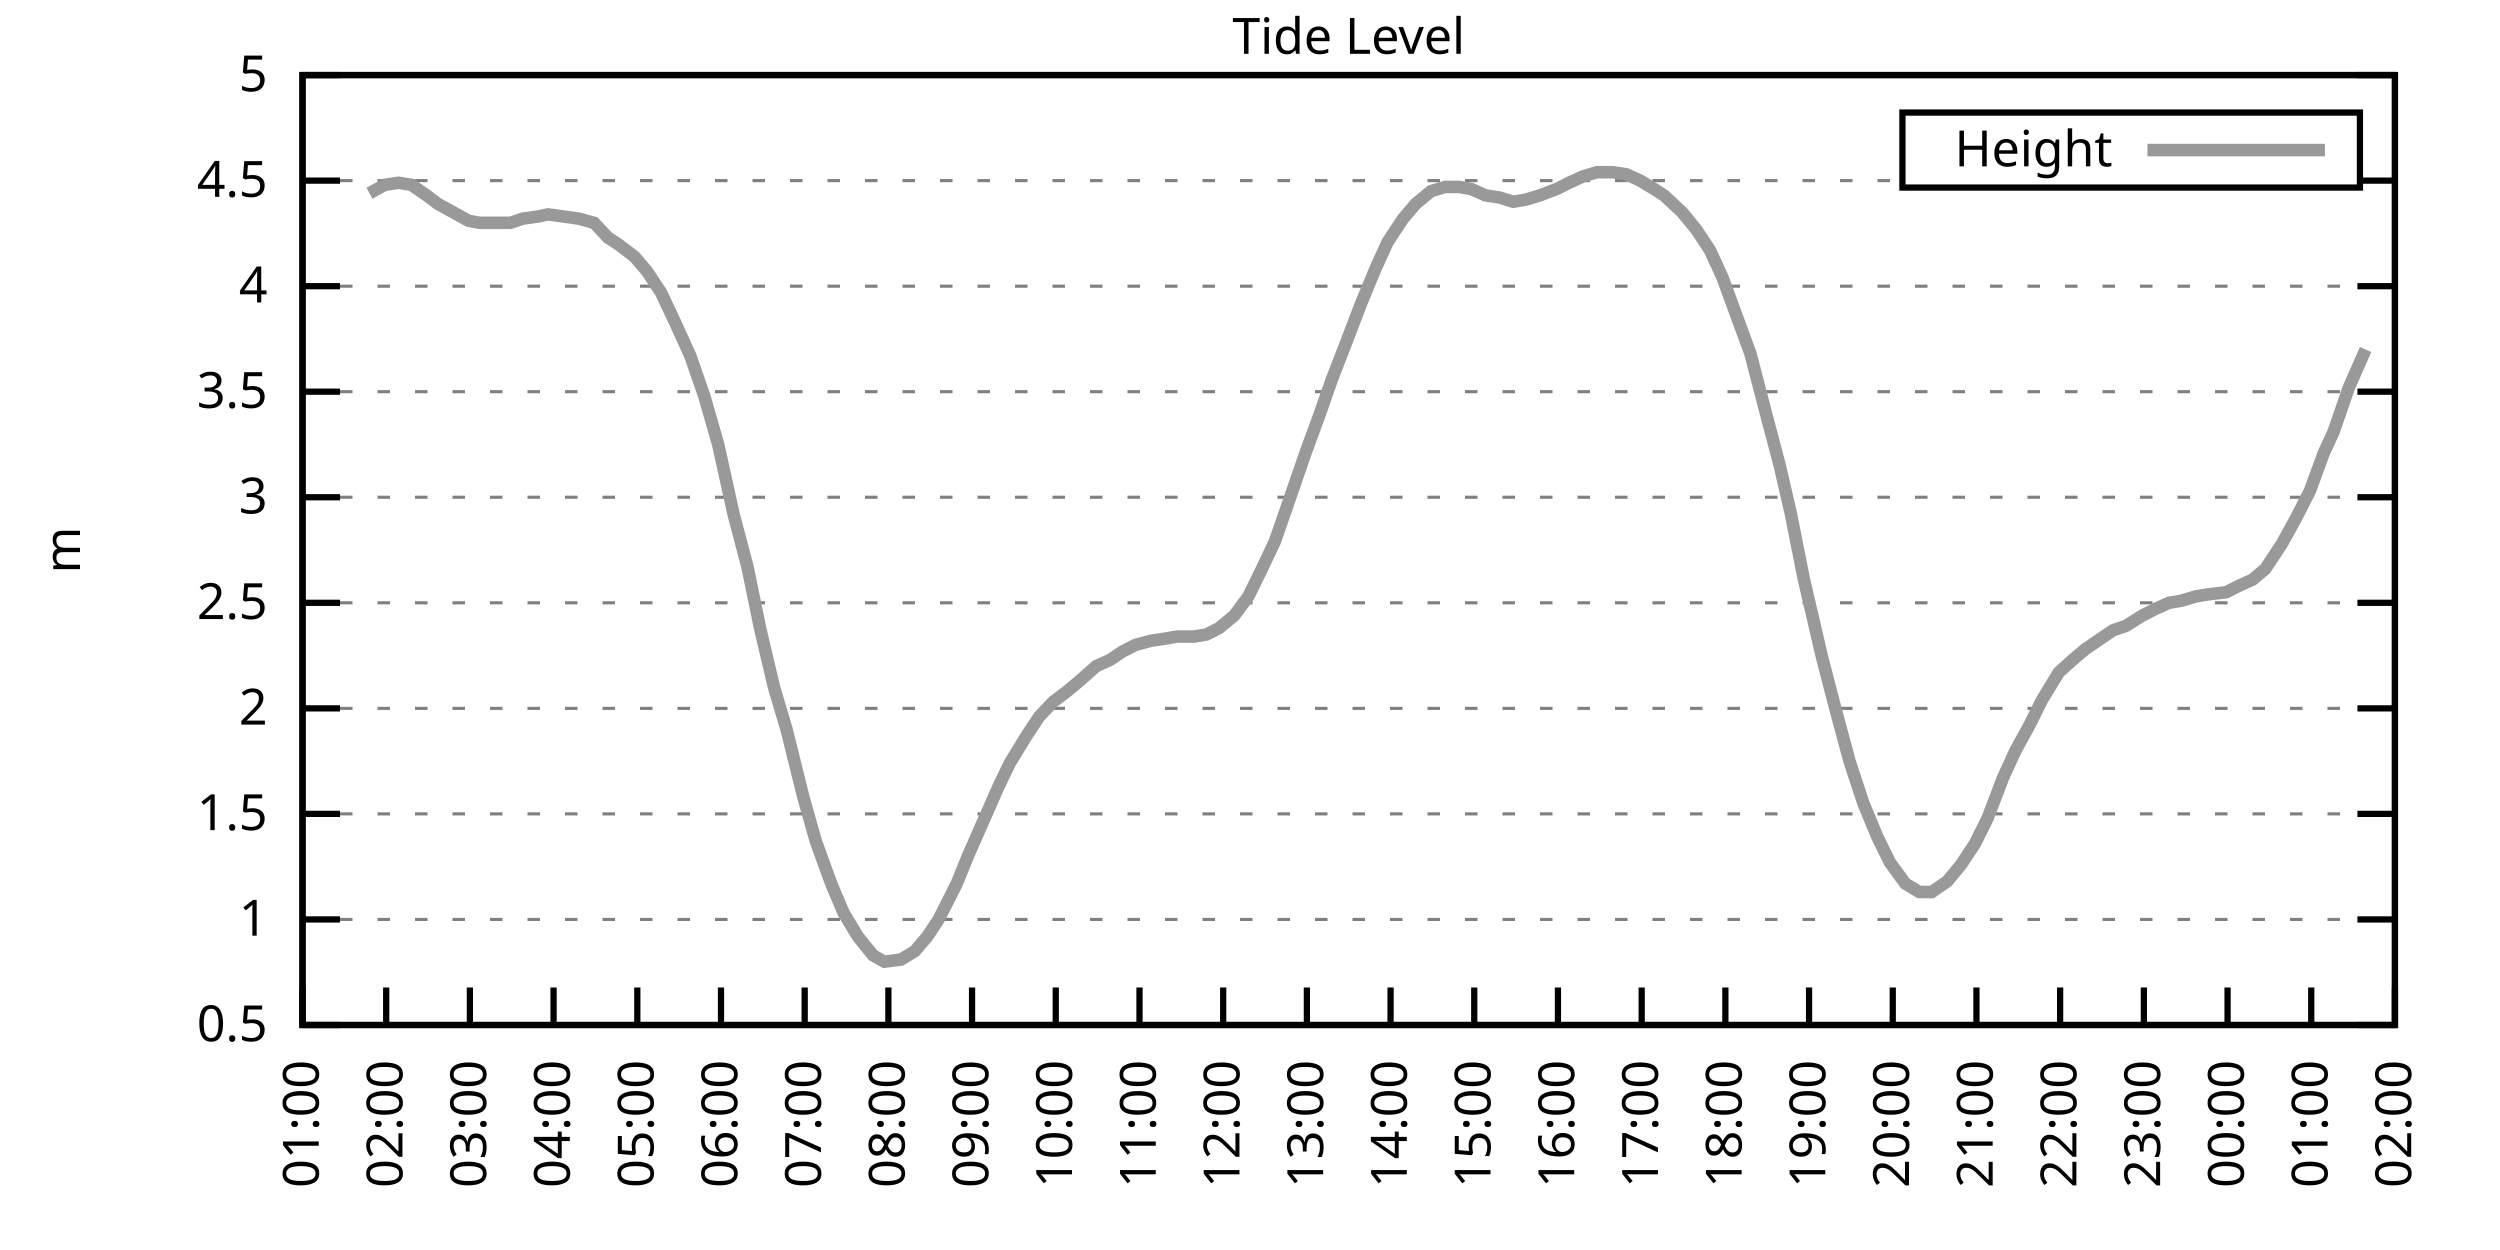
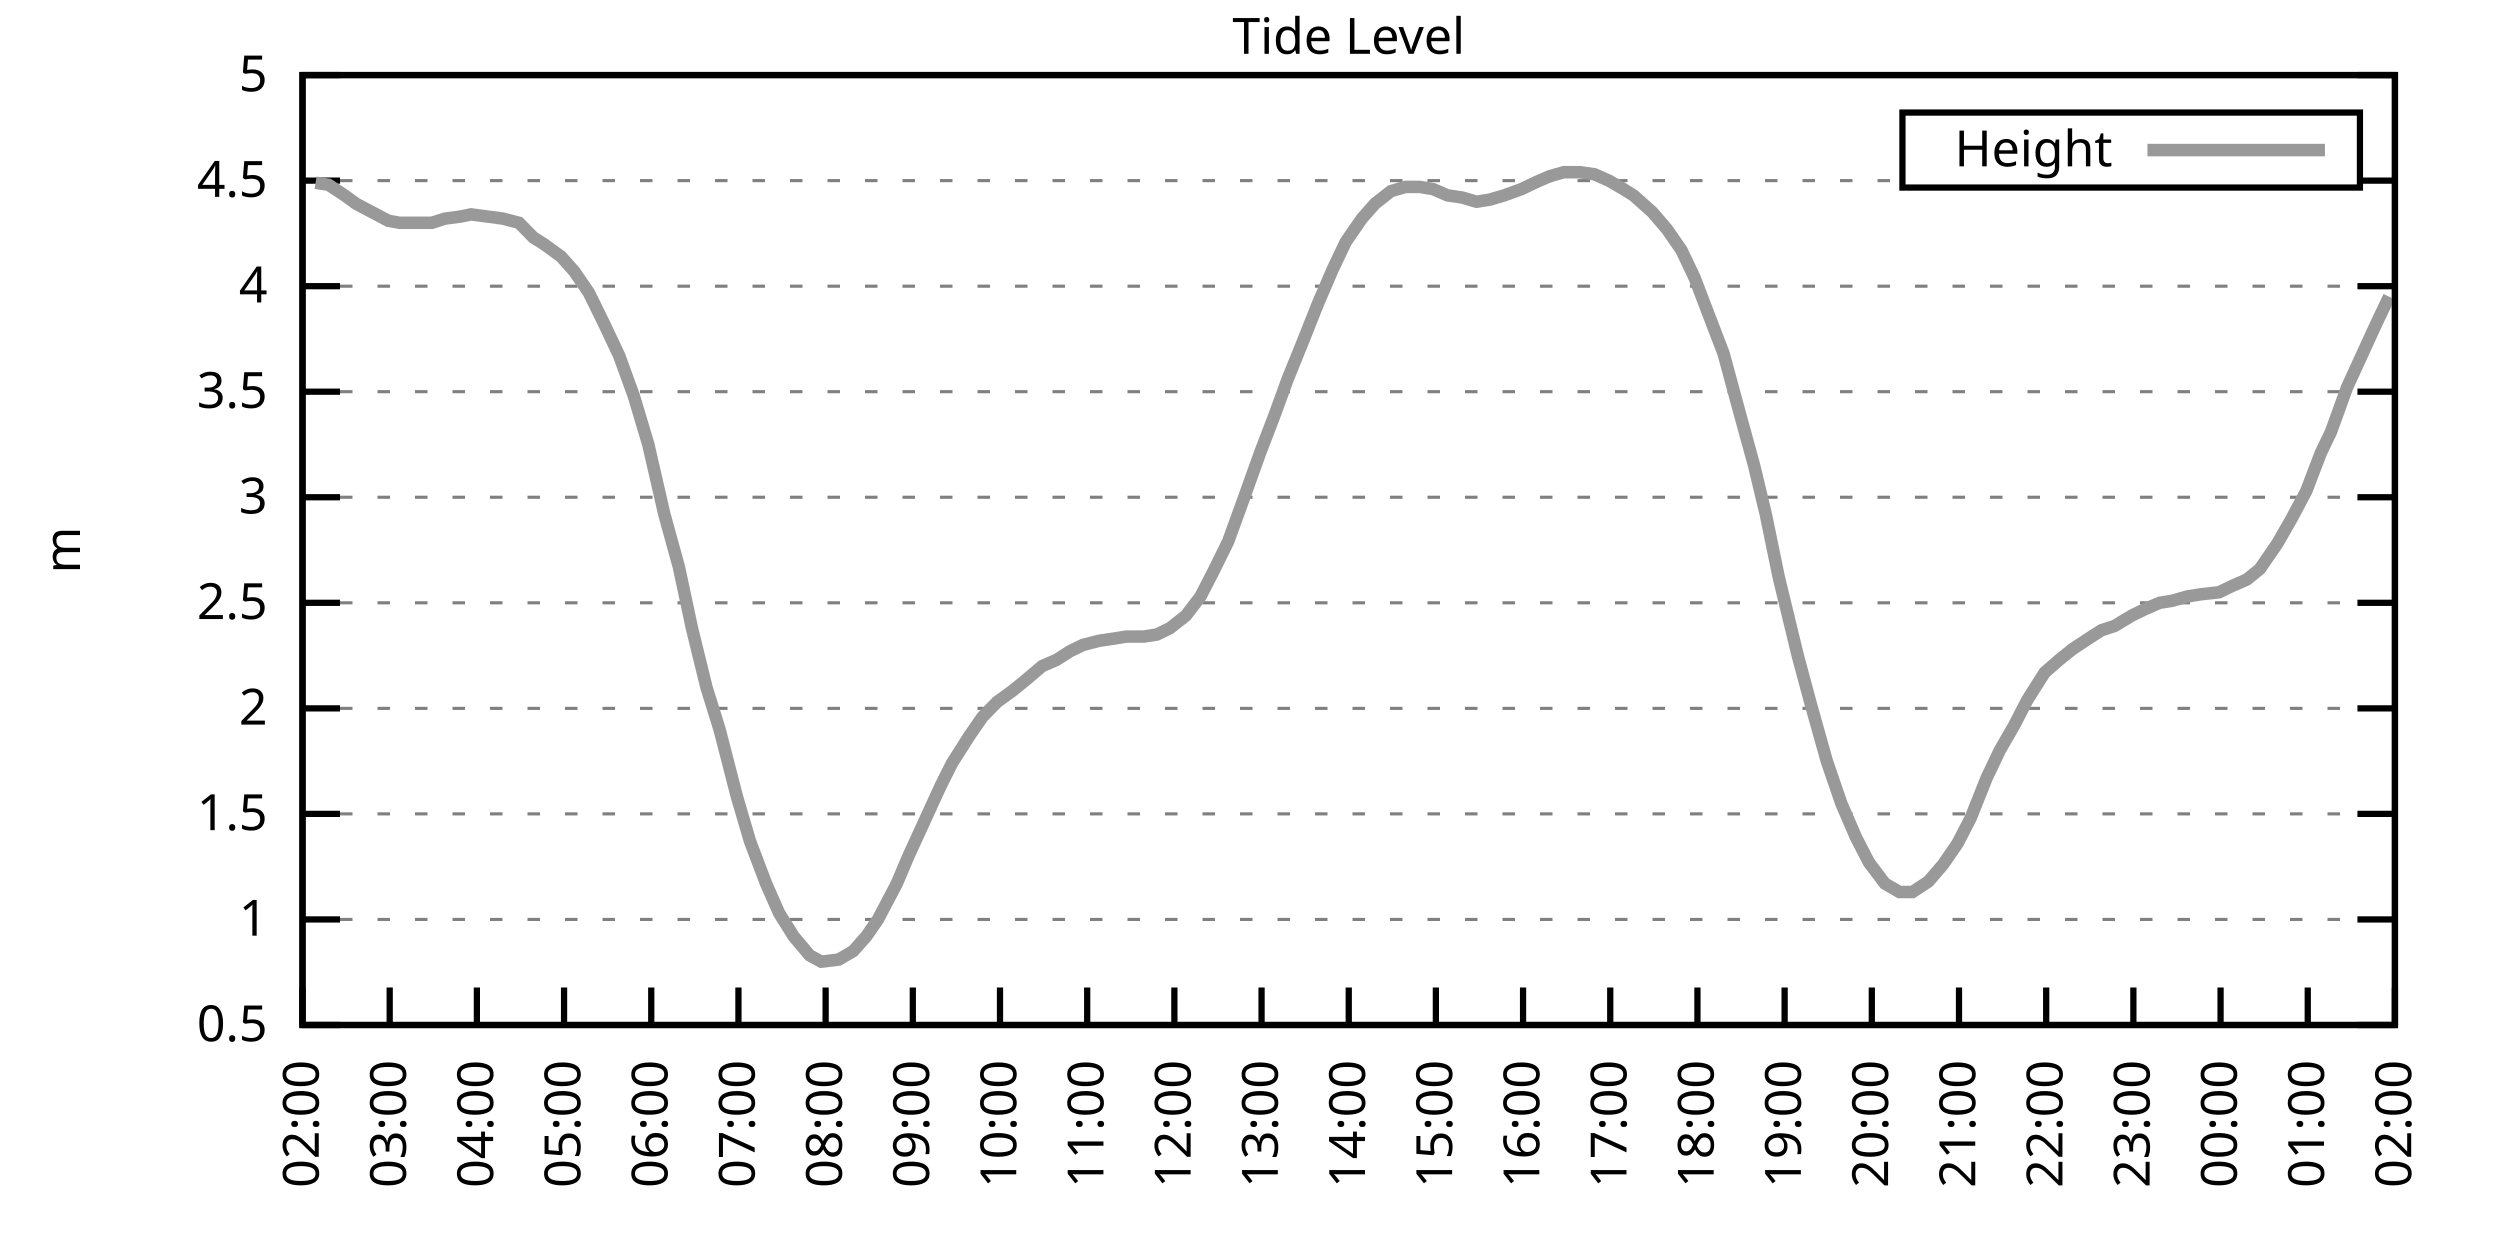
<svg xmlns="http://www.w3.org/2000/svg" xmlns:xlink="http://www.w3.org/1999/xlink" width="400" height="200" viewBox="0 0 400 200">
  <g id="gnuplot_canvas">
    <rect x="0" y="0" width="400" height="200" fill="none" />
    <defs>
      <circle id="gpDot" r="0.5" stroke-width="0.5" stroke="currentColor" />
      <path id="gpPt0" stroke-width="0.333" stroke="currentColor" d="M-1,0 h2 M0,-1 v2" />
      <path id="gpPt1" stroke-width="0.333" stroke="currentColor" d="M-1,-1 L1,1 M1,-1 L-1,1" />
      <path id="gpPt2" stroke-width="0.333" stroke="currentColor" d="M-1,0 L1,0 M0,-1 L0,1 M-1,-1 L1,1 M-1,1 L1,-1" />
      <rect id="gpPt3" stroke-width="0.333" stroke="currentColor" x="-1" y="-1" width="2" height="2" />
      <rect id="gpPt4" stroke-width="0.333" stroke="currentColor" fill="currentColor" x="-1" y="-1" width="2" height="2" />
      <circle id="gpPt5" stroke-width="0.333" stroke="currentColor" cx="0" cy="0" r="1" />
      <use xlink:href="#gpPt5" id="gpPt6" fill="currentColor" stroke="none" />
      <path id="gpPt7" stroke-width="0.333" stroke="currentColor" d="M0,-1.33 L-1.33,0.67 L1.33,0.67 z" />
      <use xlink:href="#gpPt7" id="gpPt8" fill="currentColor" stroke="none" />
      <use xlink:href="#gpPt7" id="gpPt9" stroke="currentColor" transform="rotate(180)" />
      <use xlink:href="#gpPt9" id="gpPt10" fill="currentColor" stroke="none" />
      <use xlink:href="#gpPt3" id="gpPt11" stroke="currentColor" transform="rotate(45)" />
      <use xlink:href="#gpPt11" id="gpPt12" fill="currentColor" stroke="none" />
      <path id="gpPt13" stroke-width="0.333" stroke="currentColor" d="M0,1.330 L1.265,0.411 L0.782,-1.067 L-0.782,-1.076 L-1.265,0.411 z" />
      <use xlink:href="#gpPt13" id="gpPt14" fill="currentColor" stroke="none" />
      <filter id="textbox" filterUnits="objectBoundingBox" x="0" y="0" height="1" width="1">
        <feFlood flood-color="white" flood-opacity="1" result="bgnd" />
        <feComposite in="SourceGraphic" in2="bgnd" operator="atop" />
      </filter>
      <filter id="greybox" filterUnits="objectBoundingBox" x="0" y="0" height="1" width="1">
        <feFlood flood-color="lightgrey" flood-opacity="1" result="grey" />
        <feComposite in="SourceGraphic" in2="grey" operator="atop" />
      </filter>
    </defs>
    <g fill="none" color="white" stroke="currentColor" stroke-width="1.00" stroke-linecap="butt" stroke-linejoin="miter">
</g>
    <g fill="none" color="black" stroke="currentColor" stroke-width="1.00" stroke-linecap="butt" stroke-linejoin="miter">
      <g stroke="none" shape-rendering="crispEdges">
        <polygon fill="rgb(255, 255, 255)" points="48.40,164.00 383.18,164.00 383.18,12.02 48.40,12.02 " />
      </g>
    </g>
    <g fill="none" color="black" stroke="currentColor" stroke-width="1.00" stroke-linecap="butt" stroke-linejoin="miter">
</g>
    <g fill="none" color="black" stroke="black" stroke-width="0.50" stroke-linecap="butt" stroke-linejoin="miter">
</g>
    <g fill="none" color="gray" stroke="currentColor" stroke-width="0.50" stroke-linecap="butt" stroke-linejoin="miter">
      <path stroke="gray" stroke-dasharray="2,4" class="gridline" d="M48.40,164.00 L383.19,164.00  " />
    </g>
    <g fill="none" color="gray" stroke="gray" stroke-width="1.00" stroke-linecap="butt" stroke-linejoin="miter">
</g>
    <g fill="none" color="black" stroke="currentColor" stroke-width="1.00" stroke-linecap="butt" stroke-linejoin="miter">
      <path stroke="black" d="M48.40,164.00 L54.40,164.00 M383.19,164.00 L377.19,164.00  " />
      <g transform="translate(42.80,166.60)" stroke="none" fill="black" font-family="Sans" font-size="8.00" text-anchor="end">
        <text>
          <tspan font-family="Sans"> 0.5</tspan>
        </text>
      </g>
    </g>
    <g fill="none" color="black" stroke="currentColor" stroke-width="1.00" stroke-linecap="butt" stroke-linejoin="miter">
</g>
    <g fill="none" color="black" stroke="black" stroke-width="0.50" stroke-linecap="butt" stroke-linejoin="miter">
</g>
    <g fill="none" color="gray" stroke="currentColor" stroke-width="0.50" stroke-linecap="butt" stroke-linejoin="miter">
      <path stroke="gray" stroke-dasharray="2,4" class="gridline" d="M48.40,147.11 L383.19,147.11  " />
    </g>
    <g fill="none" color="gray" stroke="gray" stroke-width="1.00" stroke-linecap="butt" stroke-linejoin="miter">
</g>
    <g fill="none" color="black" stroke="currentColor" stroke-width="1.00" stroke-linecap="butt" stroke-linejoin="miter">
      <path stroke="black" d="M48.40,147.11 L54.40,147.11 M383.19,147.11 L377.19,147.11  " />
      <g transform="translate(42.80,149.71)" stroke="none" fill="black" font-family="Sans" font-size="8.00" text-anchor="end">
        <text>
          <tspan font-family="Sans"> 1</tspan>
        </text>
      </g>
    </g>
    <g fill="none" color="black" stroke="currentColor" stroke-width="1.00" stroke-linecap="butt" stroke-linejoin="miter">
</g>
    <g fill="none" color="black" stroke="black" stroke-width="0.50" stroke-linecap="butt" stroke-linejoin="miter">
</g>
    <g fill="none" color="gray" stroke="currentColor" stroke-width="0.50" stroke-linecap="butt" stroke-linejoin="miter">
      <path stroke="gray" stroke-dasharray="2,4" class="gridline" d="M48.40,130.22 L383.19,130.22  " />
    </g>
    <g fill="none" color="gray" stroke="gray" stroke-width="1.00" stroke-linecap="butt" stroke-linejoin="miter">
</g>
    <g fill="none" color="black" stroke="currentColor" stroke-width="1.00" stroke-linecap="butt" stroke-linejoin="miter">
      <path stroke="black" d="M48.40,130.22 L54.40,130.22 M383.19,130.22 L377.19,130.22  " />
      <g transform="translate(42.80,132.82)" stroke="none" fill="black" font-family="Sans" font-size="8.00" text-anchor="end">
        <text>
          <tspan font-family="Sans"> 1.5</tspan>
        </text>
      </g>
    </g>
    <g fill="none" color="black" stroke="currentColor" stroke-width="1.00" stroke-linecap="butt" stroke-linejoin="miter">
</g>
    <g fill="none" color="black" stroke="black" stroke-width="0.50" stroke-linecap="butt" stroke-linejoin="miter">
</g>
    <g fill="none" color="gray" stroke="currentColor" stroke-width="0.50" stroke-linecap="butt" stroke-linejoin="miter">
      <path stroke="gray" stroke-dasharray="2,4" class="gridline" d="M48.40,113.34 L383.19,113.34  " />
    </g>
    <g fill="none" color="gray" stroke="gray" stroke-width="1.00" stroke-linecap="butt" stroke-linejoin="miter">
</g>
    <g fill="none" color="black" stroke="currentColor" stroke-width="1.00" stroke-linecap="butt" stroke-linejoin="miter">
      <path stroke="black" d="M48.40,113.34 L54.40,113.34 M383.19,113.34 L377.19,113.34  " />
      <g transform="translate(42.80,115.94)" stroke="none" fill="black" font-family="Sans" font-size="8.00" text-anchor="end">
        <text>
          <tspan font-family="Sans"> 2</tspan>
        </text>
      </g>
    </g>
    <g fill="none" color="black" stroke="currentColor" stroke-width="1.00" stroke-linecap="butt" stroke-linejoin="miter">
</g>
    <g fill="none" color="black" stroke="black" stroke-width="0.50" stroke-linecap="butt" stroke-linejoin="miter">
</g>
    <g fill="none" color="gray" stroke="currentColor" stroke-width="0.50" stroke-linecap="butt" stroke-linejoin="miter">
      <path stroke="gray" stroke-dasharray="2,4" class="gridline" d="M48.40,96.45 L383.19,96.45  " />
    </g>
    <g fill="none" color="gray" stroke="gray" stroke-width="1.00" stroke-linecap="butt" stroke-linejoin="miter">
</g>
    <g fill="none" color="black" stroke="currentColor" stroke-width="1.00" stroke-linecap="butt" stroke-linejoin="miter">
      <path stroke="black" d="M48.40,96.45 L54.40,96.45 M383.19,96.45 L377.19,96.45  " />
      <g transform="translate(42.80,99.05)" stroke="none" fill="black" font-family="Sans" font-size="8.00" text-anchor="end">
        <text>
          <tspan font-family="Sans"> 2.5</tspan>
        </text>
      </g>
    </g>
    <g fill="none" color="black" stroke="currentColor" stroke-width="1.00" stroke-linecap="butt" stroke-linejoin="miter">
</g>
    <g fill="none" color="black" stroke="black" stroke-width="0.50" stroke-linecap="butt" stroke-linejoin="miter">
</g>
    <g fill="none" color="gray" stroke="currentColor" stroke-width="0.50" stroke-linecap="butt" stroke-linejoin="miter">
      <path stroke="gray" stroke-dasharray="2,4" class="gridline" d="M48.40,79.56 L383.19,79.56  " />
    </g>
    <g fill="none" color="gray" stroke="gray" stroke-width="1.00" stroke-linecap="butt" stroke-linejoin="miter">
</g>
    <g fill="none" color="black" stroke="currentColor" stroke-width="1.00" stroke-linecap="butt" stroke-linejoin="miter">
      <path stroke="black" d="M48.40,79.56 L54.40,79.56 M383.19,79.56 L377.19,79.56  " />
      <g transform="translate(42.80,82.16)" stroke="none" fill="black" font-family="Sans" font-size="8.00" text-anchor="end">
        <text>
          <tspan font-family="Sans"> 3</tspan>
        </text>
      </g>
    </g>
    <g fill="none" color="black" stroke="currentColor" stroke-width="1.00" stroke-linecap="butt" stroke-linejoin="miter">
</g>
    <g fill="none" color="black" stroke="black" stroke-width="0.50" stroke-linecap="butt" stroke-linejoin="miter">
</g>
    <g fill="none" color="gray" stroke="currentColor" stroke-width="0.50" stroke-linecap="butt" stroke-linejoin="miter">
      <path stroke="gray" stroke-dasharray="2,4" class="gridline" d="M48.40,62.67 L383.19,62.67  " />
    </g>
    <g fill="none" color="gray" stroke="gray" stroke-width="1.00" stroke-linecap="butt" stroke-linejoin="miter">
</g>
    <g fill="none" color="black" stroke="currentColor" stroke-width="1.00" stroke-linecap="butt" stroke-linejoin="miter">
      <path stroke="black" d="M48.40,62.67 L54.40,62.67 M383.19,62.67 L377.19,62.67  " />
      <g transform="translate(42.80,65.27)" stroke="none" fill="black" font-family="Sans" font-size="8.00" text-anchor="end">
        <text>
          <tspan font-family="Sans"> 3.5</tspan>
        </text>
      </g>
    </g>
    <g fill="none" color="black" stroke="currentColor" stroke-width="1.00" stroke-linecap="butt" stroke-linejoin="miter">
</g>
    <g fill="none" color="black" stroke="black" stroke-width="0.50" stroke-linecap="butt" stroke-linejoin="miter">
</g>
    <g fill="none" color="gray" stroke="currentColor" stroke-width="0.50" stroke-linecap="butt" stroke-linejoin="miter">
      <path stroke="gray" stroke-dasharray="2,4" class="gridline" d="M48.40,45.79 L383.19,45.79  " />
    </g>
    <g fill="none" color="gray" stroke="gray" stroke-width="1.00" stroke-linecap="butt" stroke-linejoin="miter">
</g>
    <g fill="none" color="black" stroke="currentColor" stroke-width="1.00" stroke-linecap="butt" stroke-linejoin="miter">
      <path stroke="black" d="M48.40,45.79 L54.40,45.79 M383.19,45.79 L377.19,45.79  " />
      <g transform="translate(42.80,48.39)" stroke="none" fill="black" font-family="Sans" font-size="8.00" text-anchor="end">
        <text>
          <tspan font-family="Sans"> 4</tspan>
        </text>
      </g>
    </g>
    <g fill="none" color="black" stroke="currentColor" stroke-width="1.00" stroke-linecap="butt" stroke-linejoin="miter">
</g>
    <g fill="none" color="black" stroke="black" stroke-width="0.50" stroke-linecap="butt" stroke-linejoin="miter">
</g>
    <g fill="none" color="gray" stroke="currentColor" stroke-width="0.50" stroke-linecap="butt" stroke-linejoin="miter">
      <path stroke="gray" stroke-dasharray="2,4" class="gridline" d="M48.40,28.90 L304.39,28.90 M377.59,28.90 L383.19,28.90  " />
    </g>
    <g fill="none" color="gray" stroke="gray" stroke-width="1.00" stroke-linecap="butt" stroke-linejoin="miter">
</g>
    <g fill="none" color="black" stroke="currentColor" stroke-width="1.00" stroke-linecap="butt" stroke-linejoin="miter">
      <path stroke="black" d="M48.40,28.90 L54.40,28.90 M383.19,28.90 L377.19,28.90  " />
      <g transform="translate(42.80,31.50)" stroke="none" fill="black" font-family="Sans" font-size="8.00" text-anchor="end">
        <text>
          <tspan font-family="Sans"> 4.5</tspan>
        </text>
      </g>
    </g>
    <g fill="none" color="black" stroke="currentColor" stroke-width="1.00" stroke-linecap="butt" stroke-linejoin="miter">
</g>
    <g fill="none" color="black" stroke="black" stroke-width="0.50" stroke-linecap="butt" stroke-linejoin="miter">
</g>
    <g fill="none" color="gray" stroke="currentColor" stroke-width="0.50" stroke-linecap="butt" stroke-linejoin="miter">
      <path stroke="gray" stroke-dasharray="2,4" class="gridline" d="M48.40,12.01 L383.19,12.01  " />
    </g>
    <g fill="none" color="gray" stroke="gray" stroke-width="1.00" stroke-linecap="butt" stroke-linejoin="miter">
</g>
    <g fill="none" color="black" stroke="currentColor" stroke-width="1.00" stroke-linecap="butt" stroke-linejoin="miter">
      <path stroke="black" d="M48.40,12.01 L54.40,12.01 M383.19,12.01 L377.19,12.01  " />
      <g transform="translate(42.80,14.61)" stroke="none" fill="black" font-family="Sans" font-size="8.00" text-anchor="end">
        <text>
          <tspan font-family="Sans"> 5</tspan>
        </text>
      </g>
    </g>
    <g fill="none" color="black" stroke="currentColor" stroke-width="1.00" stroke-linecap="butt" stroke-linejoin="miter">
      <path stroke="black" d="M48.40,164.00 L48.40,158.00  " />
      <g transform="translate(51.00,169.60) rotate(270.00)" stroke="none" fill="black" font-family="Sans" font-size="8.00" text-anchor="end">
        <text>
-           <tspan font-family="Sans">01:00</tspan>
-         </text>
-       </g>
-     </g>
-     <g fill="none" color="black" stroke="currentColor" stroke-width="1.00" stroke-linecap="butt" stroke-linejoin="miter">
-       <path stroke="black" d="M61.79,164.00 L61.79,158.00  " />
-       <g transform="translate(64.39,169.60) rotate(270.00)" stroke="none" fill="black" font-family="Sans" font-size="8.00" text-anchor="end">
-         <text>
          <tspan font-family="Sans">02:00</tspan>
        </text>
      </g>
    </g>
    <g fill="none" color="black" stroke="currentColor" stroke-width="1.00" stroke-linecap="butt" stroke-linejoin="miter">
-       <path stroke="black" d="M75.18,164.00 L75.18,158.00  " />
-       <g transform="translate(77.78,169.60) rotate(270.00)" stroke="none" fill="black" font-family="Sans" font-size="8.00" text-anchor="end">
+       <path stroke="black" d="M62.35,164.00 L62.35,158.00  " />
+       <g transform="translate(64.95,169.60) rotate(270.00)" stroke="none" fill="black" font-family="Sans" font-size="8.00" text-anchor="end">
        <text>
          <tspan font-family="Sans">03:00</tspan>
        </text>
      </g>
    </g>
    <g fill="none" color="black" stroke="currentColor" stroke-width="1.00" stroke-linecap="butt" stroke-linejoin="miter">
-       <path stroke="black" d="M88.57,164.00 L88.57,158.00  " />
-       <g transform="translate(91.17,169.60) rotate(270.00)" stroke="none" fill="black" font-family="Sans" font-size="8.00" text-anchor="end">
+       <path stroke="black" d="M76.30,164.00 L76.30,158.00  " />
+       <g transform="translate(78.90,169.60) rotate(270.00)" stroke="none" fill="black" font-family="Sans" font-size="8.00" text-anchor="end">
        <text>
          <tspan font-family="Sans">04:00</tspan>
        </text>
      </g>
    </g>
    <g fill="none" color="black" stroke="currentColor" stroke-width="1.00" stroke-linecap="butt" stroke-linejoin="miter">
-       <path stroke="black" d="M101.97,164.00 L101.97,158.00  " />
-       <g transform="translate(104.57,169.60) rotate(270.00)" stroke="none" fill="black" font-family="Sans" font-size="8.00" text-anchor="end">
+       <path stroke="black" d="M90.25,164.00 L90.25,158.00  " />
+       <g transform="translate(92.85,169.60) rotate(270.00)" stroke="none" fill="black" font-family="Sans" font-size="8.00" text-anchor="end">
        <text>
          <tspan font-family="Sans">05:00</tspan>
        </text>
      </g>
    </g>
    <g fill="none" color="black" stroke="currentColor" stroke-width="1.00" stroke-linecap="butt" stroke-linejoin="miter">
-       <path stroke="black" d="M115.36,164.00 L115.36,158.00  " />
-       <g transform="translate(117.96,169.60) rotate(270.00)" stroke="none" fill="black" font-family="Sans" font-size="8.00" text-anchor="end">
+       <path stroke="black" d="M104.20,164.00 L104.20,158.00  " />
+       <g transform="translate(106.80,169.60) rotate(270.00)" stroke="none" fill="black" font-family="Sans" font-size="8.00" text-anchor="end">
        <text>
          <tspan font-family="Sans">06:00</tspan>
        </text>
      </g>
    </g>
    <g fill="none" color="black" stroke="currentColor" stroke-width="1.00" stroke-linecap="butt" stroke-linejoin="miter">
-       <path stroke="black" d="M128.75,164.00 L128.75,158.00  " />
-       <g transform="translate(131.35,169.60) rotate(270.00)" stroke="none" fill="black" font-family="Sans" font-size="8.00" text-anchor="end">
+       <path stroke="black" d="M118.15,164.00 L118.15,158.00  " />
+       <g transform="translate(120.75,169.60) rotate(270.00)" stroke="none" fill="black" font-family="Sans" font-size="8.00" text-anchor="end">
        <text>
          <tspan font-family="Sans">07:00</tspan>
        </text>
      </g>
    </g>
    <g fill="none" color="black" stroke="currentColor" stroke-width="1.00" stroke-linecap="butt" stroke-linejoin="miter">
-       <path stroke="black" d="M142.14,164.00 L142.14,158.00  " />
-       <g transform="translate(144.74,169.60) rotate(270.00)" stroke="none" fill="black" font-family="Sans" font-size="8.00" text-anchor="end">
+       <path stroke="black" d="M132.10,164.00 L132.10,158.00  " />
+       <g transform="translate(134.70,169.60) rotate(270.00)" stroke="none" fill="black" font-family="Sans" font-size="8.00" text-anchor="end">
        <text>
          <tspan font-family="Sans">08:00</tspan>
        </text>
      </g>
    </g>
    <g fill="none" color="black" stroke="currentColor" stroke-width="1.00" stroke-linecap="butt" stroke-linejoin="miter">
-       <path stroke="black" d="M155.53,164.00 L155.53,158.00  " />
-       <g transform="translate(158.13,169.60) rotate(270.00)" stroke="none" fill="black" font-family="Sans" font-size="8.00" text-anchor="end">
+       <path stroke="black" d="M146.05,164.00 L146.05,158.00  " />
+       <g transform="translate(148.65,169.60) rotate(270.00)" stroke="none" fill="black" font-family="Sans" font-size="8.00" text-anchor="end">
        <text>
          <tspan font-family="Sans">09:00</tspan>
        </text>
      </g>
    </g>
    <g fill="none" color="black" stroke="currentColor" stroke-width="1.00" stroke-linecap="butt" stroke-linejoin="miter">
-       <path stroke="black" d="M168.92,164.00 L168.92,158.00  " />
-       <g transform="translate(171.52,169.60) rotate(270.00)" stroke="none" fill="black" font-family="Sans" font-size="8.00" text-anchor="end">
+       <path stroke="black" d="M160.00,164.00 L160.00,158.00  " />
+       <g transform="translate(162.60,169.60) rotate(270.00)" stroke="none" fill="black" font-family="Sans" font-size="8.00" text-anchor="end">
        <text>
          <tspan font-family="Sans">10:00</tspan>
        </text>
      </g>
    </g>
    <g fill="none" color="black" stroke="currentColor" stroke-width="1.00" stroke-linecap="butt" stroke-linejoin="miter">
-       <path stroke="black" d="M182.32,164.00 L182.32,158.00  " />
-       <g transform="translate(184.92,169.60) rotate(270.00)" stroke="none" fill="black" font-family="Sans" font-size="8.00" text-anchor="end">
+       <path stroke="black" d="M173.95,164.00 L173.95,158.00  " />
+       <g transform="translate(176.55,169.60) rotate(270.00)" stroke="none" fill="black" font-family="Sans" font-size="8.00" text-anchor="end">
        <text>
          <tspan font-family="Sans">11:00</tspan>
        </text>
      </g>
    </g>
    <g fill="none" color="black" stroke="currentColor" stroke-width="1.00" stroke-linecap="butt" stroke-linejoin="miter">
-       <path stroke="black" d="M195.71,164.00 L195.71,158.00  " />
-       <g transform="translate(198.31,169.60) rotate(270.00)" stroke="none" fill="black" font-family="Sans" font-size="8.00" text-anchor="end">
+       <path stroke="black" d="M187.90,164.00 L187.90,158.00  " />
+       <g transform="translate(190.50,169.60) rotate(270.00)" stroke="none" fill="black" font-family="Sans" font-size="8.00" text-anchor="end">
        <text>
          <tspan font-family="Sans">12:00</tspan>
        </text>
      </g>
    </g>
    <g fill="none" color="black" stroke="currentColor" stroke-width="1.00" stroke-linecap="butt" stroke-linejoin="miter">
-       <path stroke="black" d="M209.10,164.00 L209.10,158.00  " />
-       <g transform="translate(211.70,169.60) rotate(270.00)" stroke="none" fill="black" font-family="Sans" font-size="8.00" text-anchor="end">
+       <path stroke="black" d="M201.85,164.00 L201.85,158.00  " />
+       <g transform="translate(204.45,169.60) rotate(270.00)" stroke="none" fill="black" font-family="Sans" font-size="8.00" text-anchor="end">
        <text>
          <tspan font-family="Sans">13:00</tspan>
        </text>
      </g>
    </g>
    <g fill="none" color="black" stroke="currentColor" stroke-width="1.00" stroke-linecap="butt" stroke-linejoin="miter">
-       <path stroke="black" d="M222.49,164.00 L222.49,158.00  " />
-       <g transform="translate(225.09,169.60) rotate(270.00)" stroke="none" fill="black" font-family="Sans" font-size="8.00" text-anchor="end">
+       <path stroke="black" d="M215.80,164.00 L215.80,158.00  " />
+       <g transform="translate(218.40,169.60) rotate(270.00)" stroke="none" fill="black" font-family="Sans" font-size="8.00" text-anchor="end">
        <text>
          <tspan font-family="Sans">14:00</tspan>
        </text>
      </g>
    </g>
    <g fill="none" color="black" stroke="currentColor" stroke-width="1.00" stroke-linecap="butt" stroke-linejoin="miter">
-       <path stroke="black" d="M235.88,164.00 L235.88,158.00  " />
-       <g transform="translate(238.48,169.60) rotate(270.00)" stroke="none" fill="black" font-family="Sans" font-size="8.00" text-anchor="end">
+       <path stroke="black" d="M229.74,164.00 L229.74,158.00  " />
+       <g transform="translate(232.34,169.60) rotate(270.00)" stroke="none" fill="black" font-family="Sans" font-size="8.00" text-anchor="end">
        <text>
          <tspan font-family="Sans">15:00</tspan>
        </text>
      </g>
    </g>
    <g fill="none" color="black" stroke="currentColor" stroke-width="1.00" stroke-linecap="butt" stroke-linejoin="miter">
-       <path stroke="black" d="M249.27,164.00 L249.27,158.00  " />
-       <g transform="translate(251.87,169.60) rotate(270.00)" stroke="none" fill="black" font-family="Sans" font-size="8.00" text-anchor="end">
+       <path stroke="black" d="M243.69,164.00 L243.69,158.00  " />
+       <g transform="translate(246.29,169.60) rotate(270.00)" stroke="none" fill="black" font-family="Sans" font-size="8.00" text-anchor="end">
        <text>
          <tspan font-family="Sans">16:00</tspan>
        </text>
      </g>
    </g>
    <g fill="none" color="black" stroke="currentColor" stroke-width="1.00" stroke-linecap="butt" stroke-linejoin="miter">
-       <path stroke="black" d="M262.67,164.00 L262.67,158.00  " />
-       <g transform="translate(265.27,169.60) rotate(270.00)" stroke="none" fill="black" font-family="Sans" font-size="8.00" text-anchor="end">
+       <path stroke="black" d="M257.64,164.00 L257.64,158.00  " />
+       <g transform="translate(260.24,169.60) rotate(270.00)" stroke="none" fill="black" font-family="Sans" font-size="8.00" text-anchor="end">
        <text>
          <tspan font-family="Sans">17:00</tspan>
        </text>
      </g>
    </g>
    <g fill="none" color="black" stroke="currentColor" stroke-width="1.00" stroke-linecap="butt" stroke-linejoin="miter">
-       <path stroke="black" d="M276.06,164.00 L276.06,158.00  " />
-       <g transform="translate(278.66,169.60) rotate(270.00)" stroke="none" fill="black" font-family="Sans" font-size="8.00" text-anchor="end">
+       <path stroke="black" d="M271.59,164.00 L271.59,158.00  " />
+       <g transform="translate(274.19,169.60) rotate(270.00)" stroke="none" fill="black" font-family="Sans" font-size="8.00" text-anchor="end">
        <text>
          <tspan font-family="Sans">18:00</tspan>
        </text>
      </g>
    </g>
    <g fill="none" color="black" stroke="currentColor" stroke-width="1.00" stroke-linecap="butt" stroke-linejoin="miter">
-       <path stroke="black" d="M289.45,164.00 L289.45,158.00  " />
-       <g transform="translate(292.05,169.60) rotate(270.00)" stroke="none" fill="black" font-family="Sans" font-size="8.00" text-anchor="end">
+       <path stroke="black" d="M285.54,164.00 L285.54,158.00  " />
+       <g transform="translate(288.14,169.60) rotate(270.00)" stroke="none" fill="black" font-family="Sans" font-size="8.00" text-anchor="end">
        <text>
          <tspan font-family="Sans">19:00</tspan>
        </text>
      </g>
    </g>
    <g fill="none" color="black" stroke="currentColor" stroke-width="1.00" stroke-linecap="butt" stroke-linejoin="miter">
-       <path stroke="black" d="M302.84,164.00 L302.84,158.00  " />
-       <g transform="translate(305.44,169.60) rotate(270.00)" stroke="none" fill="black" font-family="Sans" font-size="8.00" text-anchor="end">
+       <path stroke="black" d="M299.49,164.00 L299.49,158.00  " />
+       <g transform="translate(302.09,169.60) rotate(270.00)" stroke="none" fill="black" font-family="Sans" font-size="8.00" text-anchor="end">
        <text>
          <tspan font-family="Sans">20:00</tspan>
        </text>
      </g>
    </g>
    <g fill="none" color="black" stroke="currentColor" stroke-width="1.00" stroke-linecap="butt" stroke-linejoin="miter">
-       <path stroke="black" d="M316.23,164.00 L316.23,158.00  " />
-       <g transform="translate(318.83,169.60) rotate(270.00)" stroke="none" fill="black" font-family="Sans" font-size="8.00" text-anchor="end">
+       <path stroke="black" d="M313.44,164.00 L313.44,158.00  " />
+       <g transform="translate(316.04,169.60) rotate(270.00)" stroke="none" fill="black" font-family="Sans" font-size="8.00" text-anchor="end">
        <text>
          <tspan font-family="Sans">21:00</tspan>
        </text>
      </g>
    </g>
    <g fill="none" color="black" stroke="currentColor" stroke-width="1.00" stroke-linecap="butt" stroke-linejoin="miter">
-       <path stroke="black" d="M329.62,164.00 L329.62,158.00  " />
-       <g transform="translate(332.22,169.60) rotate(270.00)" stroke="none" fill="black" font-family="Sans" font-size="8.00" text-anchor="end">
+       <path stroke="black" d="M327.39,164.00 L327.39,158.00  " />
+       <g transform="translate(329.99,169.60) rotate(270.00)" stroke="none" fill="black" font-family="Sans" font-size="8.00" text-anchor="end">
        <text>
          <tspan font-family="Sans">22:00</tspan>
        </text>
      </g>
    </g>
    <g fill="none" color="black" stroke="currentColor" stroke-width="1.00" stroke-linecap="butt" stroke-linejoin="miter">
-       <path stroke="black" d="M343.02,164.00 L343.02,158.00  " />
-       <g transform="translate(345.62,169.60) rotate(270.00)" stroke="none" fill="black" font-family="Sans" font-size="8.00" text-anchor="end">
+       <path stroke="black" d="M341.34,164.00 L341.34,158.00  " />
+       <g transform="translate(343.94,169.60) rotate(270.00)" stroke="none" fill="black" font-family="Sans" font-size="8.00" text-anchor="end">
        <text>
          <tspan font-family="Sans">23:00</tspan>
        </text>
      </g>
    </g>
    <g fill="none" color="black" stroke="currentColor" stroke-width="1.00" stroke-linecap="butt" stroke-linejoin="miter">
-       <path stroke="black" d="M356.41,164.00 L356.41,158.00  " />
-       <g transform="translate(359.01,169.60) rotate(270.00)" stroke="none" fill="black" font-family="Sans" font-size="8.00" text-anchor="end">
+       <path stroke="black" d="M355.29,164.00 L355.29,158.00  " />
+       <g transform="translate(357.89,169.60) rotate(270.00)" stroke="none" fill="black" font-family="Sans" font-size="8.00" text-anchor="end">
        <text>
          <tspan font-family="Sans">00:00</tspan>
        </text>
      </g>
    </g>
    <g fill="none" color="black" stroke="currentColor" stroke-width="1.00" stroke-linecap="butt" stroke-linejoin="miter">
-       <path stroke="black" d="M369.80,164.00 L369.80,158.00  " />
-       <g transform="translate(372.40,169.60) rotate(270.00)" stroke="none" fill="black" font-family="Sans" font-size="8.00" text-anchor="end">
+       <path stroke="black" d="M369.24,164.00 L369.24,158.00  " />
+       <g transform="translate(371.84,169.60) rotate(270.00)" stroke="none" fill="black" font-family="Sans" font-size="8.00" text-anchor="end">
        <text>
          <tspan font-family="Sans">01:00</tspan>
        </text>
      </g>
    </g>
    <g fill="none" color="black" stroke="currentColor" stroke-width="1.00" stroke-linecap="butt" stroke-linejoin="miter">
      <path stroke="black" d="M383.19,164.00 L383.19,158.00  " />
      <g transform="translate(385.79,169.60) rotate(270.00)" stroke="none" fill="black" font-family="Sans" font-size="8.00" text-anchor="end">
        <text>
          <tspan font-family="Sans">02:00</tspan>
        </text>
      </g>
    </g>
    <g fill="none" color="black" stroke="currentColor" stroke-width="1.00" stroke-linecap="butt" stroke-linejoin="miter">
</g>
    <g fill="none" color="black" stroke="currentColor" stroke-width="1.00" stroke-linecap="butt" stroke-linejoin="miter">
      <path stroke="black" d="M48.40,12.01 L48.40,164.00 L383.19,164.00 L383.19,12.01 L48.40,12.01 Z  " />
    </g>
    <g fill="none" color="black" stroke="currentColor" stroke-width="1.00" stroke-linecap="butt" stroke-linejoin="miter">
</g>
    <g fill="none" color="black" stroke="currentColor" stroke-width="1.00" stroke-linecap="butt" stroke-linejoin="miter">
      <path stroke="black" d="M304.39,30.01 L304.39,18.01 L377.59,18.01 L377.59,30.01 L304.39,30.01 Z  " />
    </g>
    <g id="Tide_level_plot_1">
      <g fill="none" color="white" stroke="black" stroke-width="2.00" stroke-linecap="butt" stroke-linejoin="miter">
</g>
      <g fill="none" color="black" stroke="currentColor" stroke-width="2.00" stroke-linecap="butt" stroke-linejoin="miter">
        <g transform="translate(337.99,26.61)" stroke="none" fill="black" font-family="Sans" font-size="8.00" text-anchor="end">
          <text>
            <tspan font-family="Sans">Height</tspan>
          </text>
        </g>
      </g>
      <g fill="none" color="black" stroke="currentColor" stroke-width="2.00" stroke-linecap="butt" stroke-linejoin="miter">
-         <path stroke="rgb(153, 153, 153)" d="M343.59,24.01 L371.99,24.01 M59.11,30.92 L61.57,29.57 L63.80,29.24 L65.81,29.57 L68.26,31.26 L70.05,32.61   L72.50,33.96 L74.96,35.32 L76.75,35.65 L79.20,35.65 L81.66,35.65 L83.66,34.98 L86.12,34.64 L87.68,34.30   L90.14,34.64 L92.59,34.98 L95.05,35.65 L97.28,38.02 L98.84,39.03 L101.52,41.06 L103.53,43.42 L105.76,46.80   L107.99,51.53 L110.45,56.93 L112.68,63.35 L114.91,71.12 L117.37,82.26 L119.60,90.71 L121.61,100.50 L123.84,109.96   L125.85,116.71 L128.53,127.52 L130.54,134.62 L132.99,141.37 L135.00,146.10 L137.23,149.81 L139.69,152.85 L141.47,153.87   L144.15,153.53 L146.38,152.18 L148.39,149.81 L150.18,147.11 L153.08,141.37 L154.86,136.98 L157.54,130.90 L159.77,125.83   L161.56,122.12 L164.24,117.73 L166.25,114.69 L168.48,112.32 L170.71,110.63 L172.72,108.95 L175.40,106.58 L177.63,105.57   L179.64,104.22 L181.65,103.20 L184.10,102.53 L186.33,102.19 L188.34,101.85 L191.02,101.85 L193.03,101.52 L195.04,100.50   L197.49,98.48 L199.73,95.44 L201.73,91.38 L203.97,86.65 L205.97,80.91 L208.88,72.47 L211.11,66.39 L213.12,60.65   L215.35,54.90 L217.80,48.49 L220.04,43.08 L222.04,38.69 L224.50,34.98 L226.51,32.61 L228.96,30.59 L231.20,29.91   L233.43,29.91 L235.44,30.25 L237.67,31.26 L239.90,31.60 L242.13,32.28 L244.14,31.94 L246.37,31.26 L249.05,30.25   L251.06,29.24 L253.29,28.22 L255.52,27.55 L257.98,27.55 L260.21,27.88 L262.44,28.90 L264.67,30.25 L266.24,31.26   L269.14,33.96 L271.37,36.67 L273.60,40.04 L275.61,44.43 L277.84,50.51 L280.07,56.59 L282.53,66.05 L284.76,74.49   L286.55,82.26 L288.56,92.40 L291.46,104.89 L293.47,112.66 L295.92,121.78 L298.15,128.54 L300.39,133.94 L302.39,137.99   L304.85,141.37 L307.08,142.72 L309.09,142.72 L311.54,141.03 L313.78,138.33 L316.01,134.95 L318.02,130.90 L320.47,124.48   L322.48,120.09 L324.71,116.04 L326.72,111.99 L329.40,107.59 L331.63,105.57 L333.64,103.88 L336.10,102.19 L338.10,100.84   L340.11,100.16 L342.79,98.48 L344.80,97.46 L347.03,96.45 L349.04,96.11 L351.27,95.44 L353.28,95.10 L356.18,94.76   L358.19,93.75 L360.42,92.73 L362.43,91.04 L365.11,86.99 L367.34,82.94 L369.58,78.55 L371.81,72.47 L373.37,69.09   L375.82,62.00 L378.50,55.92  " />
+         <path stroke="rgb(153, 153, 153)" d="M343.59,24.01 L371.99,24.01 M50.49,29.24 L52.58,29.57 L55.14,31.26 L57.00,32.61 L59.56,33.96 L62.12,35.32   L63.98,35.65 L66.53,35.65 L69.09,35.65 L71.18,34.98 L73.74,34.64 L75.37,34.30 L77.93,34.64 L80.48,34.98   L83.04,35.65 L85.37,38.02 L86.99,39.03 L89.78,41.06 L91.88,43.42 L94.20,46.80 L96.53,51.53 L99.08,56.93   L101.41,63.35 L103.73,71.12 L106.29,82.26 L108.62,90.71 L110.71,100.50 L113.03,109.96 L115.13,116.71 L117.92,127.52   L120.01,134.62 L122.57,141.37 L124.66,146.10 L126.98,149.81 L129.54,152.85 L131.40,153.87 L134.19,153.53 L136.51,152.18   L138.61,149.81 L140.47,147.11 L143.49,141.37 L145.35,136.98 L148.14,130.90 L150.46,125.83 L152.32,122.12 L155.11,117.73   L157.21,114.69 L159.53,112.32 L161.86,110.63 L163.95,108.95 L166.74,106.58 L169.06,105.57 L171.16,104.22 L173.25,103.20   L175.81,102.53 L178.13,102.19 L180.22,101.85 L183.01,101.85 L185.11,101.52 L187.20,100.50 L189.76,98.48 L192.08,95.44   L194.17,91.38 L196.50,86.65 L198.59,80.91 L201.61,72.47 L203.94,66.39 L206.03,60.65 L208.36,54.90 L210.91,48.49   L213.24,43.08 L215.33,38.69 L217.89,34.98 L219.98,32.61 L222.54,30.59 L224.86,29.91 L227.19,29.91 L229.28,30.25   L231.60,31.26 L233.93,31.60 L236.25,32.28 L238.35,31.94 L240.67,31.26 L243.46,30.25 L245.55,29.24 L247.88,28.22   L250.20,27.55 L252.76,27.55 L255.09,27.88 L257.41,28.90 L259.74,30.25 L261.36,31.26 L264.39,33.96 L266.71,36.67   L269.04,40.04 L271.13,44.43 L273.45,50.51 L275.78,56.59 L278.34,66.05 L280.66,74.49 L282.52,82.26 L284.61,92.40   L287.64,104.89 L289.73,112.66 L292.29,121.78 L294.61,128.54 L296.94,133.94 L299.03,137.99 L301.58,141.37 L303.91,142.72   L306.00,142.72 L308.56,141.03 L310.88,138.33 L313.21,134.95 L315.30,130.90 L317.86,124.48 L319.95,120.09 L322.28,116.04   L324.37,111.99 L327.16,107.59 L329.48,105.57 L331.58,103.88 L334.13,102.19 L336.23,100.84 L338.32,100.16 L341.11,98.48   L343.20,97.46 L345.53,96.45 L347.62,96.11 L349.94,95.44 L352.04,95.10 L355.06,94.76 L357.15,93.75 L359.48,92.73   L361.57,91.04 L364.36,86.99 L366.68,82.94 L369.01,78.55 L371.33,72.47 L372.96,69.09 L375.52,62.00 L378.31,55.92   L380.17,51.87 L382.26,47.47  " />
      </g>
    </g>
    <g fill="none" color="black" stroke="currentColor" stroke-width="2.00" stroke-linecap="butt" stroke-linejoin="miter">
</g>
    <g fill="none" color="black" stroke="black" stroke-width="1.00" stroke-linecap="butt" stroke-linejoin="miter">
</g>
    <g fill="none" color="black" stroke="currentColor" stroke-width="1.00" stroke-linecap="butt" stroke-linejoin="miter">
      <path stroke="black" d="M48.40,12.01 L48.40,164.00 L383.19,164.00 L383.19,12.01 L48.40,12.01 Z  " />
      <g transform="translate(12.80,88.01) rotate(270.00)" stroke="none" fill="black" font-family="Sans" font-size="8.00" text-anchor="middle">
        <text>
          <tspan font-family="Sans">m</tspan>
        </text>
      </g>
    </g>
    <g fill="none" color="black" stroke="currentColor" stroke-width="1.00" stroke-linecap="butt" stroke-linejoin="miter">
</g>
    <g fill="none" color="black" stroke="currentColor" stroke-width="1.00" stroke-linecap="butt" stroke-linejoin="miter">
      <g transform="translate(215.79,8.61)" stroke="none" fill="black" font-family="Sans" font-size="8.00" text-anchor="middle">
        <text>
          <tspan font-family="Sans">Tide Level</tspan>
        </text>
      </g>
    </g>
    <g fill="none" color="black" stroke="currentColor" stroke-width="1.00" stroke-linecap="butt" stroke-linejoin="miter">
</g>
  </g>
</svg>
